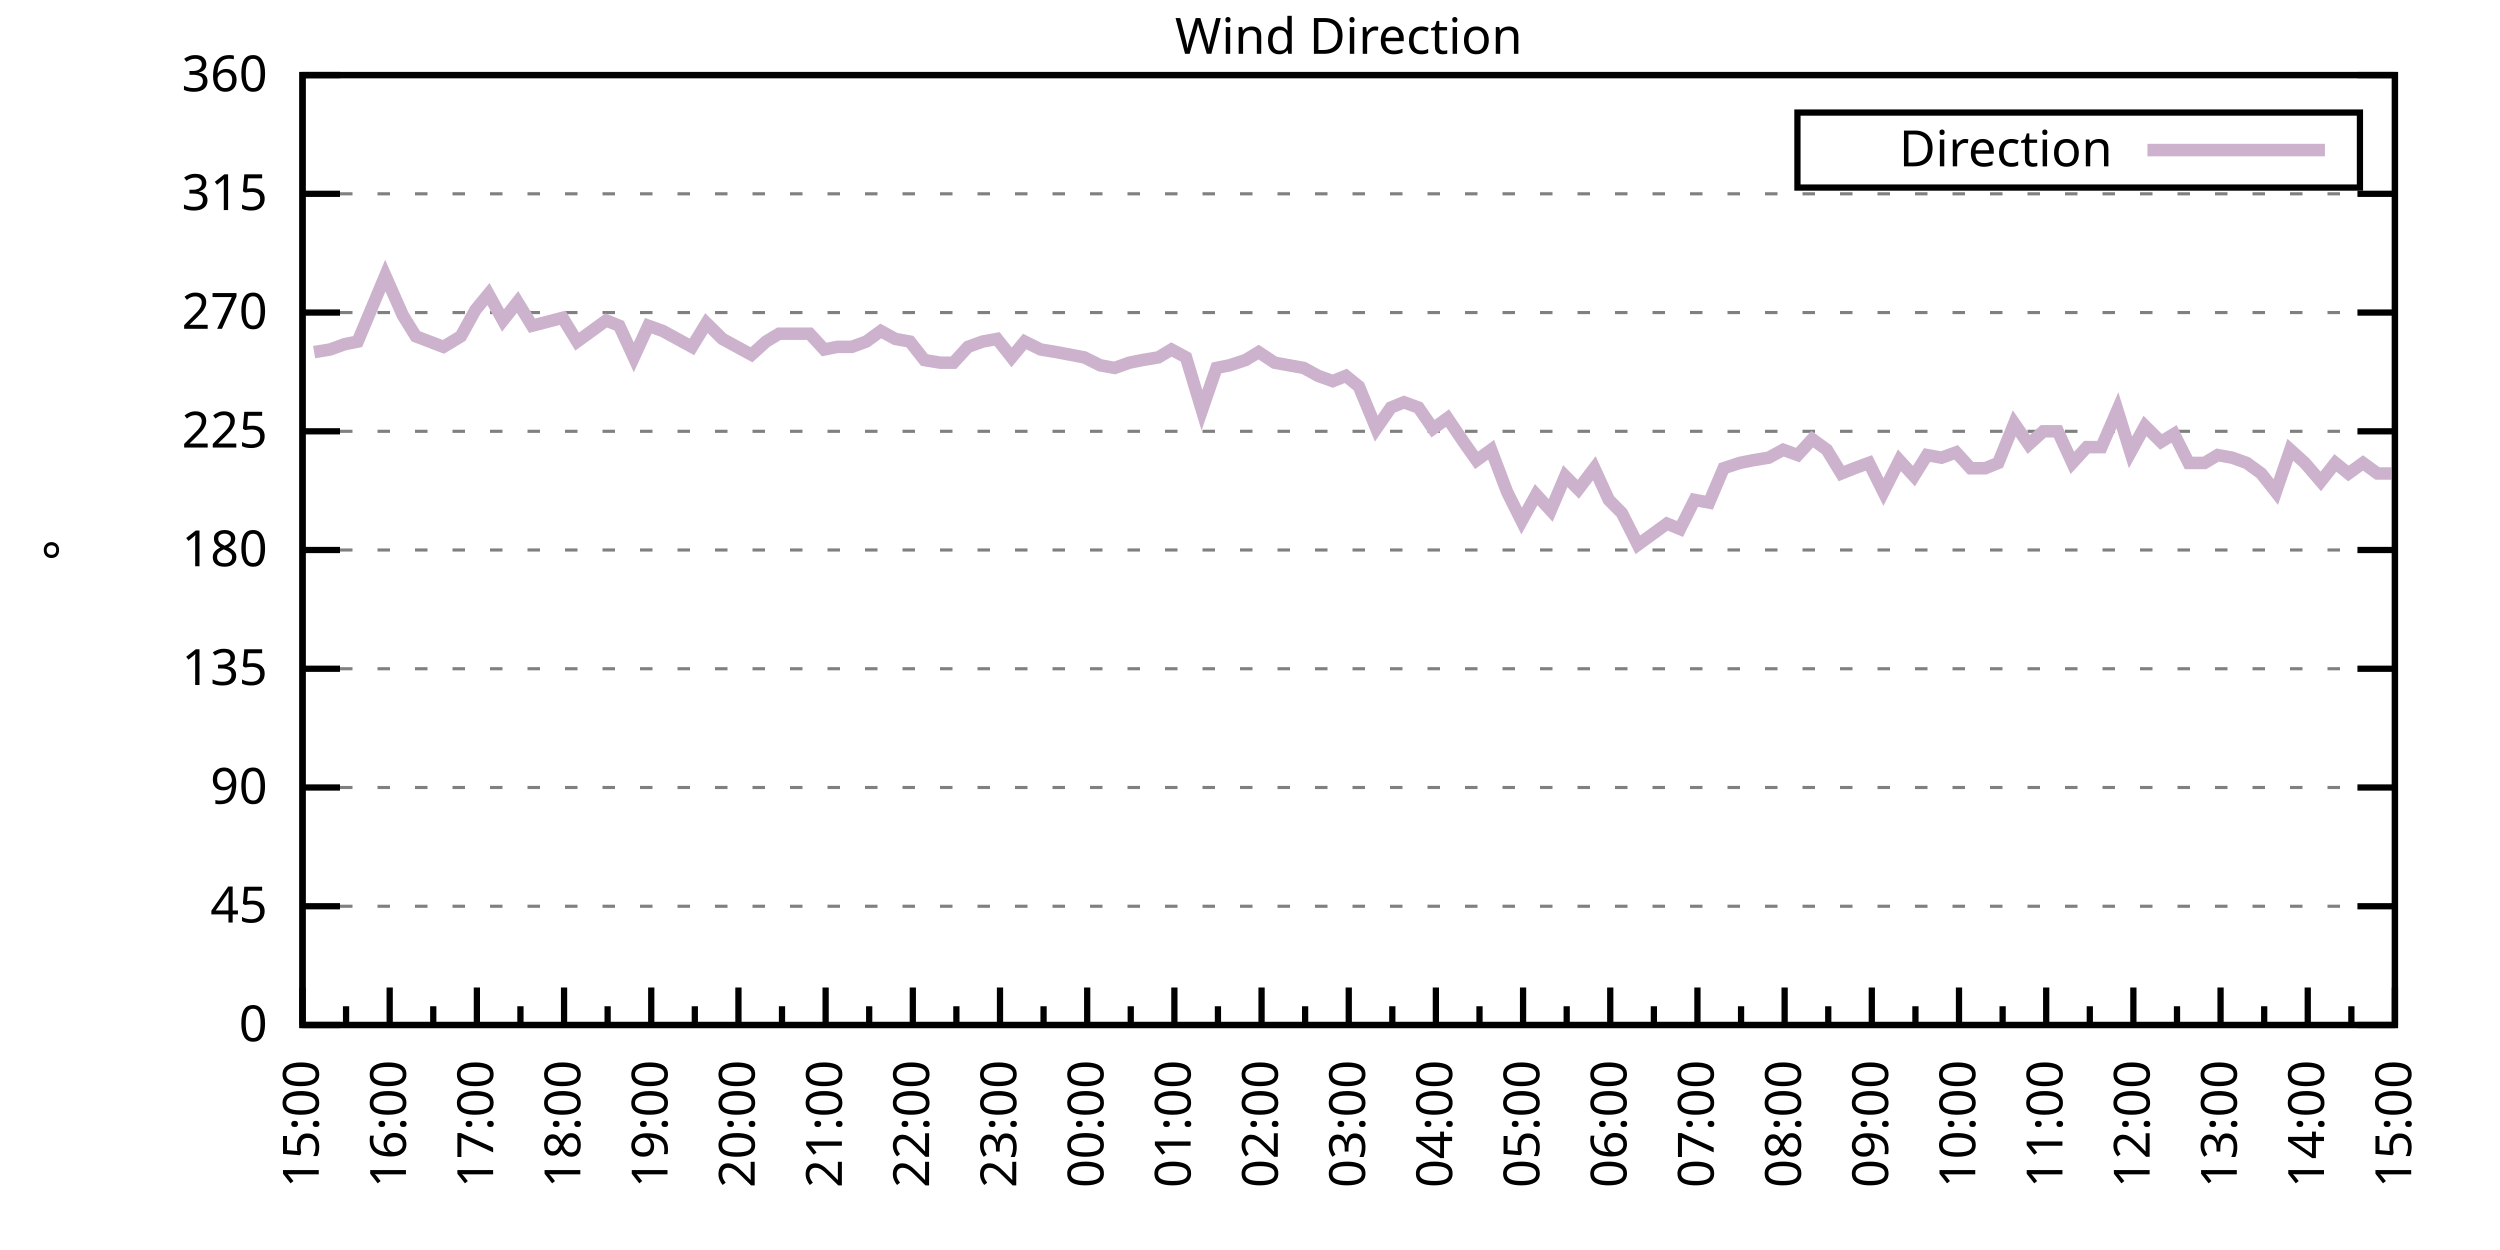
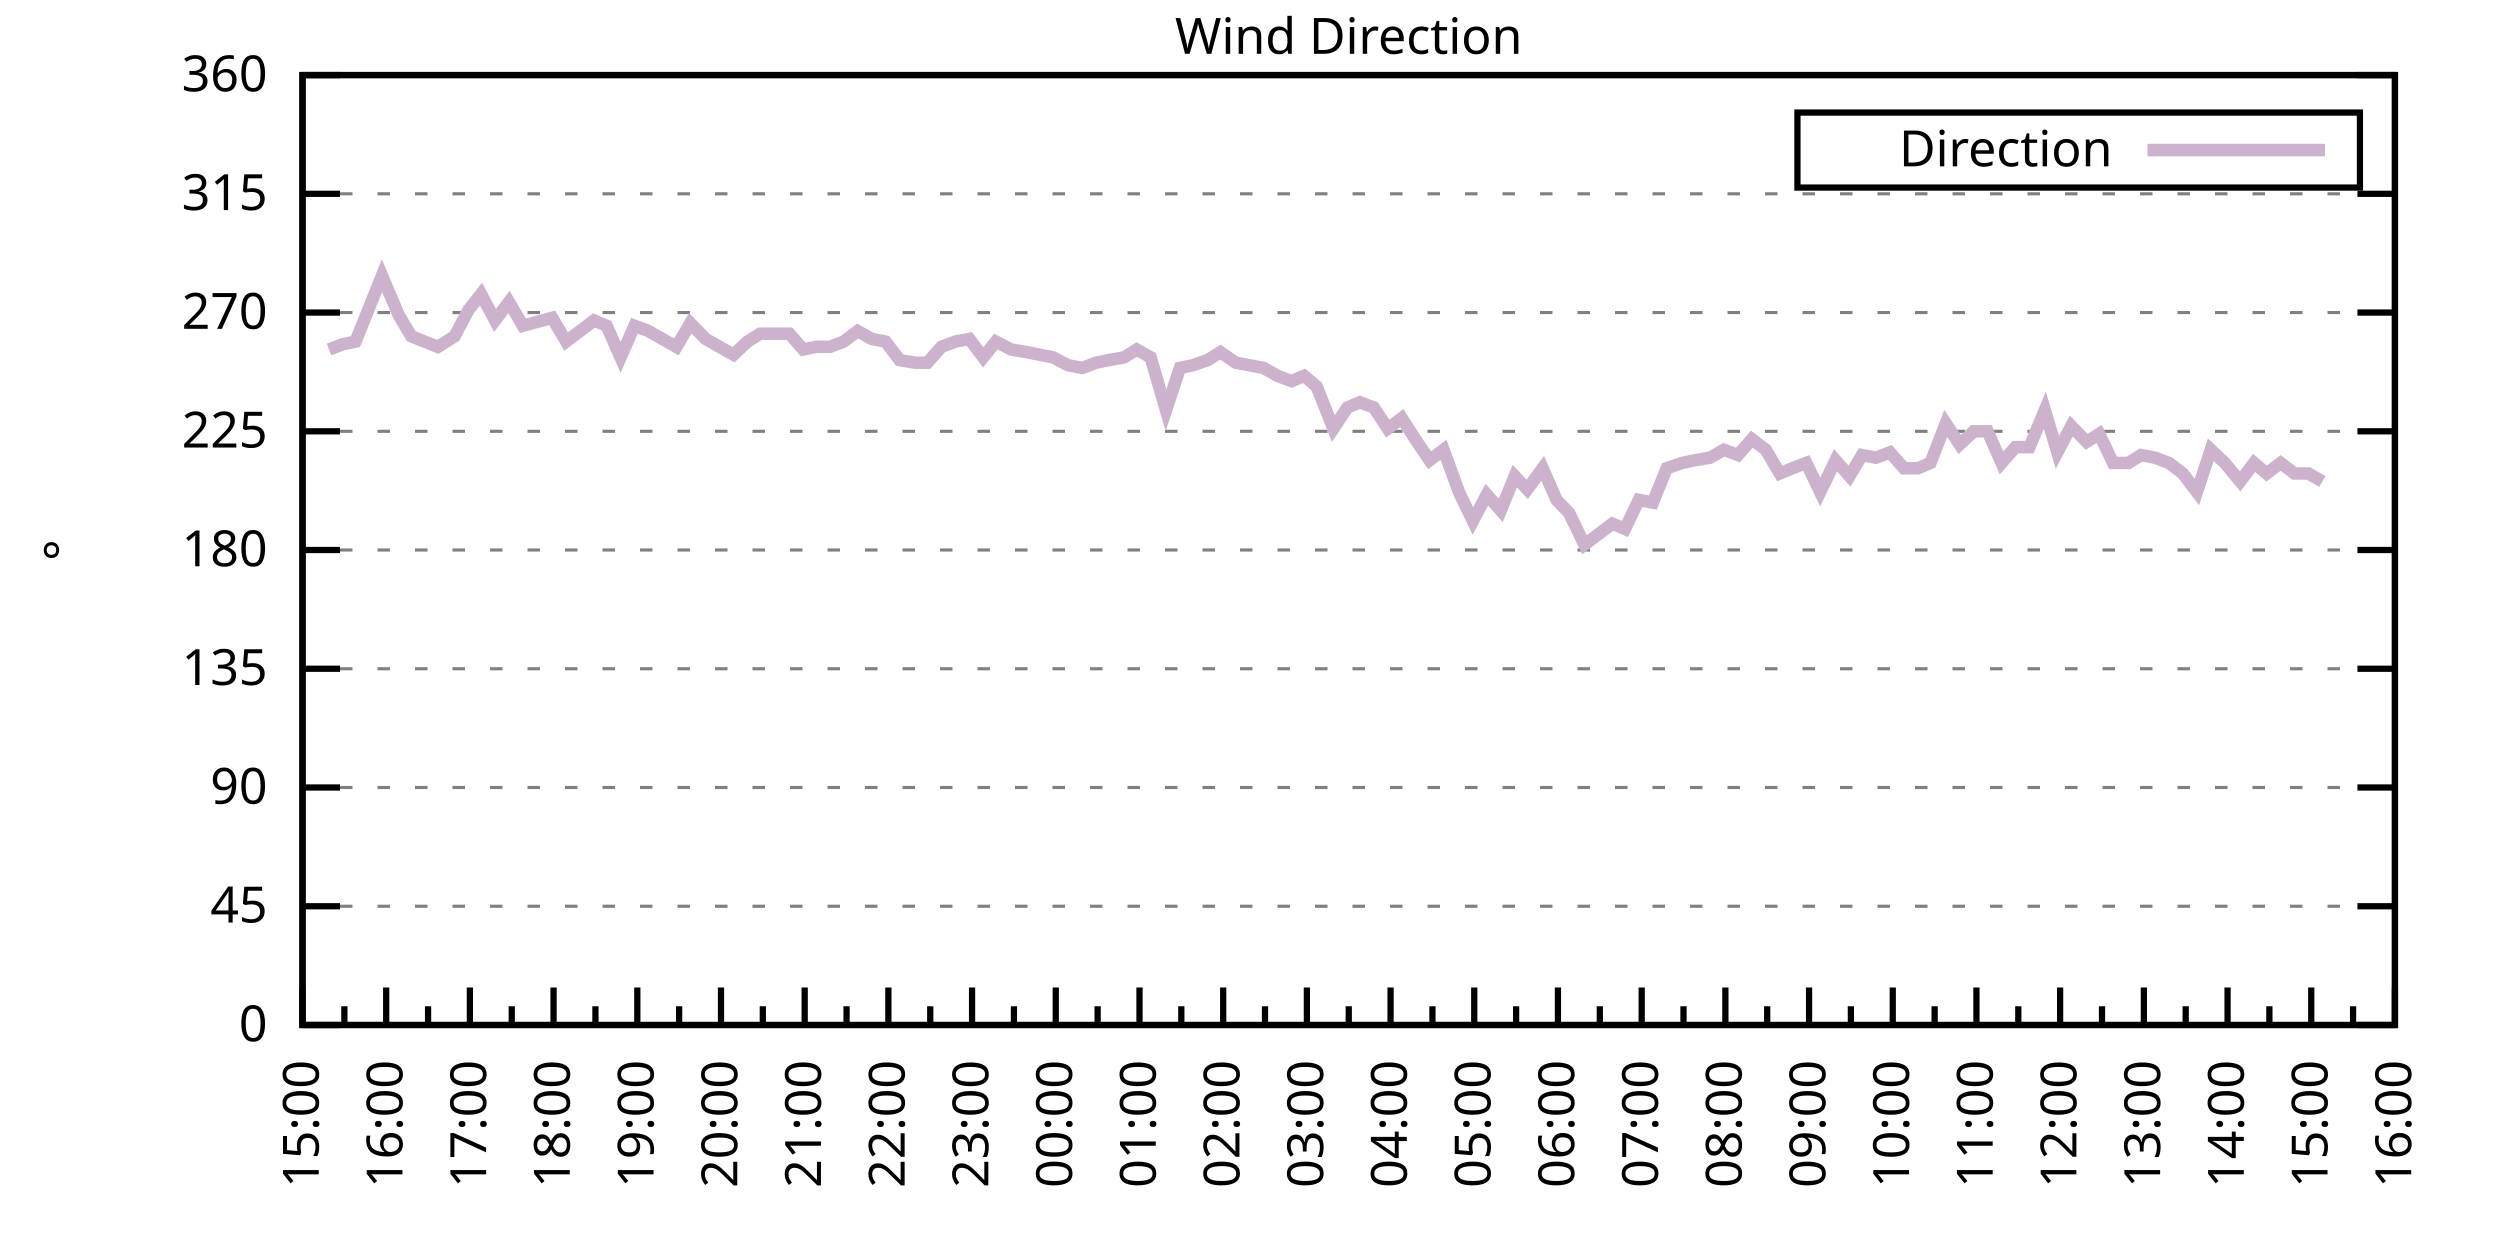
<svg xmlns="http://www.w3.org/2000/svg" xmlns:xlink="http://www.w3.org/1999/xlink" width="400" height="200" viewBox="0 0 400 200">
  <g id="gnuplot_canvas">
    <rect x="0" y="0" width="400" height="200" fill="none" />
    <defs>
      <circle id="gpDot" r="0.5" stroke-width="0.5" stroke="currentColor" />
      <path id="gpPt0" stroke-width="0.333" stroke="currentColor" d="M-1,0 h2 M0,-1 v2" />
      <path id="gpPt1" stroke-width="0.333" stroke="currentColor" d="M-1,-1 L1,1 M1,-1 L-1,1" />
      <path id="gpPt2" stroke-width="0.333" stroke="currentColor" d="M-1,0 L1,0 M0,-1 L0,1 M-1,-1 L1,1 M-1,1 L1,-1" />
      <rect id="gpPt3" stroke-width="0.333" stroke="currentColor" x="-1" y="-1" width="2" height="2" />
      <rect id="gpPt4" stroke-width="0.333" stroke="currentColor" fill="currentColor" x="-1" y="-1" width="2" height="2" />
      <circle id="gpPt5" stroke-width="0.333" stroke="currentColor" cx="0" cy="0" r="1" />
      <use xlink:href="#gpPt5" id="gpPt6" fill="currentColor" stroke="none" />
      <path id="gpPt7" stroke-width="0.333" stroke="currentColor" d="M0,-1.33 L-1.33,0.67 L1.33,0.67 z" />
      <use xlink:href="#gpPt7" id="gpPt8" fill="currentColor" stroke="none" />
      <use xlink:href="#gpPt7" id="gpPt9" stroke="currentColor" transform="rotate(180)" />
      <use xlink:href="#gpPt9" id="gpPt10" fill="currentColor" stroke="none" />
      <use xlink:href="#gpPt3" id="gpPt11" stroke="currentColor" transform="rotate(45)" />
      <use xlink:href="#gpPt11" id="gpPt12" fill="currentColor" stroke="none" />
      <path id="gpPt13" stroke-width="0.333" stroke="currentColor" d="M0,1.330 L1.265,0.411 L0.782,-1.067 L-0.782,-1.076 L-1.265,0.411 z" />
      <use xlink:href="#gpPt13" id="gpPt14" fill="currentColor" stroke="none" />
      <filter id="textbox" filterUnits="objectBoundingBox" x="0" y="0" height="1" width="1">
        <feFlood flood-color="white" flood-opacity="1" result="bgnd" />
        <feComposite in="SourceGraphic" in2="bgnd" operator="atop" />
      </filter>
      <filter id="greybox" filterUnits="objectBoundingBox" x="0" y="0" height="1" width="1">
        <feFlood flood-color="lightgrey" flood-opacity="1" result="grey" />
        <feComposite in="SourceGraphic" in2="grey" operator="atop" />
      </filter>
    </defs>
    <g fill="none" color="white" stroke="currentColor" stroke-width="1.00" stroke-linecap="butt" stroke-linejoin="miter">
</g>
    <g fill="none" color="black" stroke="currentColor" stroke-width="1.00" stroke-linecap="butt" stroke-linejoin="miter">
      <g stroke="none" shape-rendering="crispEdges">
        <polygon fill="rgb(255, 255, 255)" points="48.40,164.00 383.18,164.00 383.18,12.02 48.40,12.02 " />
      </g>
    </g>
    <g fill="none" color="black" stroke="currentColor" stroke-width="1.00" stroke-linecap="butt" stroke-linejoin="miter">
</g>
    <g fill="none" color="black" stroke="black" stroke-width="0.50" stroke-linecap="butt" stroke-linejoin="miter">
</g>
    <g fill="none" color="gray" stroke="currentColor" stroke-width="0.50" stroke-linecap="butt" stroke-linejoin="miter">
      <path stroke="gray" stroke-dasharray="2,4" class="gridline" d="M48.40,164.00 L383.19,164.00  " />
    </g>
    <g fill="none" color="gray" stroke="gray" stroke-width="1.00" stroke-linecap="butt" stroke-linejoin="miter">
</g>
    <g fill="none" color="black" stroke="currentColor" stroke-width="1.00" stroke-linecap="butt" stroke-linejoin="miter">
      <path stroke="black" d="M48.40,164.00 L54.40,164.00 M383.19,164.00 L377.19,164.00  " />
      <g transform="translate(42.80,166.60)" stroke="none" fill="black" font-family="Sans" font-size="8.00" text-anchor="end">
        <text>
          <tspan font-family="Sans"> 0</tspan>
        </text>
      </g>
    </g>
    <g fill="none" color="black" stroke="currentColor" stroke-width="1.00" stroke-linecap="butt" stroke-linejoin="miter">
</g>
    <g fill="none" color="black" stroke="black" stroke-width="0.50" stroke-linecap="butt" stroke-linejoin="miter">
</g>
    <g fill="none" color="gray" stroke="currentColor" stroke-width="0.50" stroke-linecap="butt" stroke-linejoin="miter">
      <path stroke="gray" stroke-dasharray="2,4" class="gridline" d="M48.40,145.00 L383.19,145.00  " />
    </g>
    <g fill="none" color="gray" stroke="gray" stroke-width="1.00" stroke-linecap="butt" stroke-linejoin="miter">
</g>
    <g fill="none" color="black" stroke="currentColor" stroke-width="1.00" stroke-linecap="butt" stroke-linejoin="miter">
      <path stroke="black" d="M48.40,145.00 L54.40,145.00 M383.19,145.00 L377.19,145.00  " />
      <g transform="translate(42.80,147.60)" stroke="none" fill="black" font-family="Sans" font-size="8.00" text-anchor="end">
        <text>
          <tspan font-family="Sans"> 45</tspan>
        </text>
      </g>
    </g>
    <g fill="none" color="black" stroke="currentColor" stroke-width="1.00" stroke-linecap="butt" stroke-linejoin="miter">
</g>
    <g fill="none" color="black" stroke="black" stroke-width="0.50" stroke-linecap="butt" stroke-linejoin="miter">
</g>
    <g fill="none" color="gray" stroke="currentColor" stroke-width="0.50" stroke-linecap="butt" stroke-linejoin="miter">
      <path stroke="gray" stroke-dasharray="2,4" class="gridline" d="M48.40,126.00 L383.19,126.00  " />
    </g>
    <g fill="none" color="gray" stroke="gray" stroke-width="1.00" stroke-linecap="butt" stroke-linejoin="miter">
</g>
    <g fill="none" color="black" stroke="currentColor" stroke-width="1.00" stroke-linecap="butt" stroke-linejoin="miter">
      <path stroke="black" d="M48.40,126.00 L54.40,126.00 M383.19,126.00 L377.19,126.00  " />
      <g transform="translate(42.80,128.60)" stroke="none" fill="black" font-family="Sans" font-size="8.00" text-anchor="end">
        <text>
          <tspan font-family="Sans"> 90</tspan>
        </text>
      </g>
    </g>
    <g fill="none" color="black" stroke="currentColor" stroke-width="1.00" stroke-linecap="butt" stroke-linejoin="miter">
</g>
    <g fill="none" color="black" stroke="black" stroke-width="0.50" stroke-linecap="butt" stroke-linejoin="miter">
</g>
    <g fill="none" color="gray" stroke="currentColor" stroke-width="0.50" stroke-linecap="butt" stroke-linejoin="miter">
      <path stroke="gray" stroke-dasharray="2,4" class="gridline" d="M48.40,107.00 L383.19,107.00  " />
    </g>
    <g fill="none" color="gray" stroke="gray" stroke-width="1.00" stroke-linecap="butt" stroke-linejoin="miter">
</g>
    <g fill="none" color="black" stroke="currentColor" stroke-width="1.00" stroke-linecap="butt" stroke-linejoin="miter">
      <path stroke="black" d="M48.40,107.00 L54.40,107.00 M383.19,107.00 L377.19,107.00  " />
      <g transform="translate(42.80,109.60)" stroke="none" fill="black" font-family="Sans" font-size="8.00" text-anchor="end">
        <text>
          <tspan font-family="Sans"> 135</tspan>
        </text>
      </g>
    </g>
    <g fill="none" color="black" stroke="currentColor" stroke-width="1.00" stroke-linecap="butt" stroke-linejoin="miter">
</g>
    <g fill="none" color="black" stroke="black" stroke-width="0.50" stroke-linecap="butt" stroke-linejoin="miter">
</g>
    <g fill="none" color="gray" stroke="currentColor" stroke-width="0.50" stroke-linecap="butt" stroke-linejoin="miter">
      <path stroke="gray" stroke-dasharray="2,4" class="gridline" d="M48.40,88.00 L383.19,88.00  " />
    </g>
    <g fill="none" color="gray" stroke="gray" stroke-width="1.00" stroke-linecap="butt" stroke-linejoin="miter">
</g>
    <g fill="none" color="black" stroke="currentColor" stroke-width="1.00" stroke-linecap="butt" stroke-linejoin="miter">
      <path stroke="black" d="M48.40,88.00 L54.40,88.00 M383.19,88.00 L377.19,88.00  " />
      <g transform="translate(42.80,90.60)" stroke="none" fill="black" font-family="Sans" font-size="8.00" text-anchor="end">
        <text>
          <tspan font-family="Sans"> 180</tspan>
        </text>
      </g>
    </g>
    <g fill="none" color="black" stroke="currentColor" stroke-width="1.00" stroke-linecap="butt" stroke-linejoin="miter">
</g>
    <g fill="none" color="black" stroke="black" stroke-width="0.50" stroke-linecap="butt" stroke-linejoin="miter">
</g>
    <g fill="none" color="gray" stroke="currentColor" stroke-width="0.50" stroke-linecap="butt" stroke-linejoin="miter">
      <path stroke="gray" stroke-dasharray="2,4" class="gridline" d="M48.40,69.01 L383.19,69.01  " />
    </g>
    <g fill="none" color="gray" stroke="gray" stroke-width="1.00" stroke-linecap="butt" stroke-linejoin="miter">
</g>
    <g fill="none" color="black" stroke="currentColor" stroke-width="1.00" stroke-linecap="butt" stroke-linejoin="miter">
      <path stroke="black" d="M48.40,69.01 L54.40,69.01 M383.19,69.01 L377.19,69.01  " />
      <g transform="translate(42.80,71.61)" stroke="none" fill="black" font-family="Sans" font-size="8.00" text-anchor="end">
        <text>
          <tspan font-family="Sans"> 225</tspan>
        </text>
      </g>
    </g>
    <g fill="none" color="black" stroke="currentColor" stroke-width="1.00" stroke-linecap="butt" stroke-linejoin="miter">
</g>
    <g fill="none" color="black" stroke="black" stroke-width="0.50" stroke-linecap="butt" stroke-linejoin="miter">
</g>
    <g fill="none" color="gray" stroke="currentColor" stroke-width="0.50" stroke-linecap="butt" stroke-linejoin="miter">
      <path stroke="gray" stroke-dasharray="2,4" class="gridline" d="M48.40,50.01 L383.19,50.01  " />
    </g>
    <g fill="none" color="gray" stroke="gray" stroke-width="1.00" stroke-linecap="butt" stroke-linejoin="miter">
</g>
    <g fill="none" color="black" stroke="currentColor" stroke-width="1.00" stroke-linecap="butt" stroke-linejoin="miter">
      <path stroke="black" d="M48.40,50.01 L54.40,50.01 M383.19,50.01 L377.19,50.01  " />
      <g transform="translate(42.80,52.61)" stroke="none" fill="black" font-family="Sans" font-size="8.00" text-anchor="end">
        <text>
          <tspan font-family="Sans"> 270</tspan>
        </text>
      </g>
    </g>
    <g fill="none" color="black" stroke="currentColor" stroke-width="1.00" stroke-linecap="butt" stroke-linejoin="miter">
</g>
    <g fill="none" color="black" stroke="black" stroke-width="0.50" stroke-linecap="butt" stroke-linejoin="miter">
</g>
    <g fill="none" color="gray" stroke="currentColor" stroke-width="0.50" stroke-linecap="butt" stroke-linejoin="miter">
      <path stroke="gray" stroke-dasharray="2,4" class="gridline" d="M48.40,31.01 L383.19,31.01  " />
    </g>
    <g fill="none" color="gray" stroke="gray" stroke-width="1.00" stroke-linecap="butt" stroke-linejoin="miter">
</g>
    <g fill="none" color="black" stroke="currentColor" stroke-width="1.00" stroke-linecap="butt" stroke-linejoin="miter">
      <path stroke="black" d="M48.40,31.01 L54.40,31.01 M383.19,31.01 L377.19,31.01  " />
      <g transform="translate(42.80,33.61)" stroke="none" fill="black" font-family="Sans" font-size="8.00" text-anchor="end">
        <text>
          <tspan font-family="Sans"> 315</tspan>
        </text>
      </g>
    </g>
    <g fill="none" color="black" stroke="currentColor" stroke-width="1.00" stroke-linecap="butt" stroke-linejoin="miter">
</g>
    <g fill="none" color="black" stroke="black" stroke-width="0.50" stroke-linecap="butt" stroke-linejoin="miter">
</g>
    <g fill="none" color="gray" stroke="currentColor" stroke-width="0.50" stroke-linecap="butt" stroke-linejoin="miter">
      <path stroke="gray" stroke-dasharray="2,4" class="gridline" d="M48.40,12.01 L383.19,12.01  " />
    </g>
    <g fill="none" color="gray" stroke="gray" stroke-width="1.00" stroke-linecap="butt" stroke-linejoin="miter">
</g>
    <g fill="none" color="black" stroke="currentColor" stroke-width="1.00" stroke-linecap="butt" stroke-linejoin="miter">
      <path stroke="black" d="M48.40,12.01 L54.40,12.01 M383.19,12.01 L377.19,12.01  " />
      <g transform="translate(42.80,14.61)" stroke="none" fill="black" font-family="Sans" font-size="8.00" text-anchor="end">
        <text>
          <tspan font-family="Sans"> 360</tspan>
        </text>
      </g>
    </g>
    <g fill="none" color="black" stroke="currentColor" stroke-width="1.00" stroke-linecap="butt" stroke-linejoin="miter">
      <path stroke="black" d="M48.40,164.00 L48.40,158.00  " />
      <g transform="translate(51.00,169.60) rotate(270)" stroke="none" fill="black" font-family="Sans" font-size="8.00" text-anchor="end">
        <text>
          <tspan font-family="Sans">15:00</tspan>
        </text>
      </g>
    </g>
    <g fill="none" color="black" stroke="currentColor" stroke-width="1.00" stroke-linecap="butt" stroke-linejoin="miter">
-       <path stroke="black" d="M55.37,164.00 L55.37,161.00 M62.35,164.00 L62.35,158.00  " />
-       <g transform="translate(64.95,169.60) rotate(270)" stroke="none" fill="black" font-family="Sans" font-size="8.00" text-anchor="end">
+       <path stroke="black" d="M55.10,164.00 L55.10,161.00 M61.79,164.00 L61.79,158.00  " />
+       <g transform="translate(64.39,169.60) rotate(270)" stroke="none" fill="black" font-family="Sans" font-size="8.00" text-anchor="end">
        <text>
          <tspan font-family="Sans">16:00</tspan>
        </text>
      </g>
    </g>
    <g fill="none" color="black" stroke="currentColor" stroke-width="1.00" stroke-linecap="butt" stroke-linejoin="miter">
-       <path stroke="black" d="M69.32,164.00 L69.32,161.00 M76.30,164.00 L76.30,158.00  " />
-       <g transform="translate(78.90,169.60) rotate(270)" stroke="none" fill="black" font-family="Sans" font-size="8.00" text-anchor="end">
+       <path stroke="black" d="M68.49,164.00 L68.49,161.00 M75.18,164.00 L75.18,158.00  " />
+       <g transform="translate(77.78,169.60) rotate(270)" stroke="none" fill="black" font-family="Sans" font-size="8.00" text-anchor="end">
        <text>
          <tspan font-family="Sans">17:00</tspan>
        </text>
      </g>
    </g>
    <g fill="none" color="black" stroke="currentColor" stroke-width="1.00" stroke-linecap="butt" stroke-linejoin="miter">
-       <path stroke="black" d="M83.27,164.00 L83.27,161.00 M90.25,164.00 L90.25,158.00  " />
-       <g transform="translate(92.85,169.60) rotate(270)" stroke="none" fill="black" font-family="Sans" font-size="8.00" text-anchor="end">
+       <path stroke="black" d="M81.88,164.00 L81.88,161.00 M88.57,164.00 L88.57,158.00  " />
+       <g transform="translate(91.17,169.60) rotate(270)" stroke="none" fill="black" font-family="Sans" font-size="8.00" text-anchor="end">
        <text>
          <tspan font-family="Sans">18:00</tspan>
        </text>
      </g>
    </g>
    <g fill="none" color="black" stroke="currentColor" stroke-width="1.00" stroke-linecap="butt" stroke-linejoin="miter">
-       <path stroke="black" d="M97.22,164.00 L97.22,161.00 M104.20,164.00 L104.20,158.00  " />
-       <g transform="translate(106.80,169.60) rotate(270)" stroke="none" fill="black" font-family="Sans" font-size="8.00" text-anchor="end">
+       <path stroke="black" d="M95.27,164.00 L95.27,161.00 M101.97,164.00 L101.97,158.00  " />
+       <g transform="translate(104.57,169.60) rotate(270)" stroke="none" fill="black" font-family="Sans" font-size="8.00" text-anchor="end">
        <text>
          <tspan font-family="Sans">19:00</tspan>
        </text>
      </g>
    </g>
    <g fill="none" color="black" stroke="currentColor" stroke-width="1.00" stroke-linecap="butt" stroke-linejoin="miter">
-       <path stroke="black" d="M111.17,164.00 L111.17,161.00 M118.15,164.00 L118.15,158.00  " />
-       <g transform="translate(120.75,169.60) rotate(270)" stroke="none" fill="black" font-family="Sans" font-size="8.00" text-anchor="end">
+       <path stroke="black" d="M108.66,164.00 L108.66,161.00 M115.36,164.00 L115.36,158.00  " />
+       <g transform="translate(117.96,169.60) rotate(270)" stroke="none" fill="black" font-family="Sans" font-size="8.00" text-anchor="end">
        <text>
          <tspan font-family="Sans">20:00</tspan>
        </text>
      </g>
    </g>
    <g fill="none" color="black" stroke="currentColor" stroke-width="1.00" stroke-linecap="butt" stroke-linejoin="miter">
-       <path stroke="black" d="M125.12,164.00 L125.12,161.00 M132.10,164.00 L132.10,158.00  " />
-       <g transform="translate(134.70,169.60) rotate(270)" stroke="none" fill="black" font-family="Sans" font-size="8.00" text-anchor="end">
+       <path stroke="black" d="M122.05,164.00 L122.05,161.00 M128.75,164.00 L128.75,158.00  " />
+       <g transform="translate(131.35,169.60) rotate(270)" stroke="none" fill="black" font-family="Sans" font-size="8.00" text-anchor="end">
        <text>
          <tspan font-family="Sans">21:00</tspan>
        </text>
      </g>
    </g>
    <g fill="none" color="black" stroke="currentColor" stroke-width="1.00" stroke-linecap="butt" stroke-linejoin="miter">
-       <path stroke="black" d="M139.07,164.00 L139.07,161.00 M146.05,164.00 L146.05,158.00  " />
-       <g transform="translate(148.65,169.60) rotate(270)" stroke="none" fill="black" font-family="Sans" font-size="8.00" text-anchor="end">
+       <path stroke="black" d="M135.45,164.00 L135.45,161.00 M142.14,164.00 L142.14,158.00  " />
+       <g transform="translate(144.74,169.60) rotate(270)" stroke="none" fill="black" font-family="Sans" font-size="8.00" text-anchor="end">
        <text>
          <tspan font-family="Sans">22:00</tspan>
        </text>
      </g>
    </g>
    <g fill="none" color="black" stroke="currentColor" stroke-width="1.00" stroke-linecap="butt" stroke-linejoin="miter">
-       <path stroke="black" d="M153.02,164.00 L153.02,161.00 M160.00,164.00 L160.00,158.00  " />
-       <g transform="translate(162.60,169.60) rotate(270)" stroke="none" fill="black" font-family="Sans" font-size="8.00" text-anchor="end">
+       <path stroke="black" d="M148.84,164.00 L148.84,161.00 M155.53,164.00 L155.53,158.00  " />
+       <g transform="translate(158.13,169.60) rotate(270)" stroke="none" fill="black" font-family="Sans" font-size="8.00" text-anchor="end">
        <text>
          <tspan font-family="Sans">23:00</tspan>
        </text>
      </g>
    </g>
    <g fill="none" color="black" stroke="currentColor" stroke-width="1.00" stroke-linecap="butt" stroke-linejoin="miter">
-       <path stroke="black" d="M166.97,164.00 L166.97,161.00 M173.95,164.00 L173.95,158.00  " />
-       <g transform="translate(176.55,169.60) rotate(270)" stroke="none" fill="black" font-family="Sans" font-size="8.00" text-anchor="end">
+       <path stroke="black" d="M162.23,164.00 L162.23,161.00 M168.92,164.00 L168.92,158.00  " />
+       <g transform="translate(171.52,169.60) rotate(270)" stroke="none" fill="black" font-family="Sans" font-size="8.00" text-anchor="end">
        <text>
          <tspan font-family="Sans">00:00</tspan>
        </text>
      </g>
    </g>
    <g fill="none" color="black" stroke="currentColor" stroke-width="1.00" stroke-linecap="butt" stroke-linejoin="miter">
-       <path stroke="black" d="M180.92,164.00 L180.92,161.00 M187.90,164.00 L187.90,158.00  " />
-       <g transform="translate(190.50,169.60) rotate(270)" stroke="none" fill="black" font-family="Sans" font-size="8.00" text-anchor="end">
+       <path stroke="black" d="M175.62,164.00 L175.62,161.00 M182.32,164.00 L182.32,158.00  " />
+       <g transform="translate(184.92,169.60) rotate(270)" stroke="none" fill="black" font-family="Sans" font-size="8.00" text-anchor="end">
        <text>
          <tspan font-family="Sans">01:00</tspan>
        </text>
      </g>
    </g>
    <g fill="none" color="black" stroke="currentColor" stroke-width="1.00" stroke-linecap="butt" stroke-linejoin="miter">
-       <path stroke="black" d="M194.87,164.00 L194.87,161.00 M201.85,164.00 L201.85,158.00  " />
-       <g transform="translate(204.45,169.60) rotate(270)" stroke="none" fill="black" font-family="Sans" font-size="8.00" text-anchor="end">
+       <path stroke="black" d="M189.01,164.00 L189.01,161.00 M195.71,164.00 L195.71,158.00  " />
+       <g transform="translate(198.31,169.60) rotate(270)" stroke="none" fill="black" font-family="Sans" font-size="8.00" text-anchor="end">
        <text>
          <tspan font-family="Sans">02:00</tspan>
        </text>
      </g>
    </g>
    <g fill="none" color="black" stroke="currentColor" stroke-width="1.00" stroke-linecap="butt" stroke-linejoin="miter">
-       <path stroke="black" d="M208.82,164.00 L208.82,161.00 M215.80,164.00 L215.80,158.00  " />
-       <g transform="translate(218.40,169.60) rotate(270)" stroke="none" fill="black" font-family="Sans" font-size="8.00" text-anchor="end">
+       <path stroke="black" d="M202.40,164.00 L202.40,161.00 M209.10,164.00 L209.10,158.00  " />
+       <g transform="translate(211.70,169.60) rotate(270)" stroke="none" fill="black" font-family="Sans" font-size="8.00" text-anchor="end">
        <text>
          <tspan font-family="Sans">03:00</tspan>
        </text>
      </g>
    </g>
    <g fill="none" color="black" stroke="currentColor" stroke-width="1.00" stroke-linecap="butt" stroke-linejoin="miter">
-       <path stroke="black" d="M222.77,164.00 L222.77,161.00 M229.74,164.00 L229.74,158.00  " />
-       <g transform="translate(232.34,169.60) rotate(270)" stroke="none" fill="black" font-family="Sans" font-size="8.00" text-anchor="end">
+       <path stroke="black" d="M215.80,164.00 L215.80,161.00 M222.49,164.00 L222.49,158.00  " />
+       <g transform="translate(225.09,169.60) rotate(270)" stroke="none" fill="black" font-family="Sans" font-size="8.00" text-anchor="end">
        <text>
          <tspan font-family="Sans">04:00</tspan>
        </text>
      </g>
    </g>
    <g fill="none" color="black" stroke="currentColor" stroke-width="1.00" stroke-linecap="butt" stroke-linejoin="miter">
-       <path stroke="black" d="M236.72,164.00 L236.72,161.00 M243.69,164.00 L243.69,158.00  " />
-       <g transform="translate(246.29,169.60) rotate(270)" stroke="none" fill="black" font-family="Sans" font-size="8.00" text-anchor="end">
+       <path stroke="black" d="M229.19,164.00 L229.19,161.00 M235.88,164.00 L235.88,158.00  " />
+       <g transform="translate(238.48,169.60) rotate(270)" stroke="none" fill="black" font-family="Sans" font-size="8.00" text-anchor="end">
        <text>
          <tspan font-family="Sans">05:00</tspan>
        </text>
      </g>
    </g>
    <g fill="none" color="black" stroke="currentColor" stroke-width="1.00" stroke-linecap="butt" stroke-linejoin="miter">
-       <path stroke="black" d="M250.67,164.00 L250.67,161.00 M257.64,164.00 L257.64,158.00  " />
-       <g transform="translate(260.24,169.60) rotate(270)" stroke="none" fill="black" font-family="Sans" font-size="8.00" text-anchor="end">
+       <path stroke="black" d="M242.58,164.00 L242.58,161.00 M249.27,164.00 L249.27,158.00  " />
+       <g transform="translate(251.87,169.60) rotate(270)" stroke="none" fill="black" font-family="Sans" font-size="8.00" text-anchor="end">
        <text>
          <tspan font-family="Sans">06:00</tspan>
        </text>
      </g>
    </g>
    <g fill="none" color="black" stroke="currentColor" stroke-width="1.00" stroke-linecap="butt" stroke-linejoin="miter">
-       <path stroke="black" d="M264.62,164.00 L264.62,161.00 M271.59,164.00 L271.59,158.00  " />
-       <g transform="translate(274.19,169.60) rotate(270)" stroke="none" fill="black" font-family="Sans" font-size="8.00" text-anchor="end">
+       <path stroke="black" d="M255.97,164.00 L255.97,161.00 M262.67,164.00 L262.67,158.00  " />
+       <g transform="translate(265.27,169.60) rotate(270)" stroke="none" fill="black" font-family="Sans" font-size="8.00" text-anchor="end">
        <text>
          <tspan font-family="Sans">07:00</tspan>
        </text>
      </g>
    </g>
    <g fill="none" color="black" stroke="currentColor" stroke-width="1.00" stroke-linecap="butt" stroke-linejoin="miter">
-       <path stroke="black" d="M278.57,164.00 L278.57,161.00 M285.54,164.00 L285.54,158.00  " />
-       <g transform="translate(288.14,169.60) rotate(270)" stroke="none" fill="black" font-family="Sans" font-size="8.00" text-anchor="end">
+       <path stroke="black" d="M269.36,164.00 L269.36,161.00 M276.06,164.00 L276.06,158.00  " />
+       <g transform="translate(278.66,169.60) rotate(270)" stroke="none" fill="black" font-family="Sans" font-size="8.00" text-anchor="end">
        <text>
          <tspan font-family="Sans">08:00</tspan>
        </text>
      </g>
    </g>
    <g fill="none" color="black" stroke="currentColor" stroke-width="1.00" stroke-linecap="butt" stroke-linejoin="miter">
-       <path stroke="black" d="M292.52,164.00 L292.52,161.00 M299.49,164.00 L299.49,158.00  " />
-       <g transform="translate(302.09,169.60) rotate(270)" stroke="none" fill="black" font-family="Sans" font-size="8.00" text-anchor="end">
+       <path stroke="black" d="M282.75,164.00 L282.75,161.00 M289.45,164.00 L289.45,158.00  " />
+       <g transform="translate(292.05,169.60) rotate(270)" stroke="none" fill="black" font-family="Sans" font-size="8.00" text-anchor="end">
        <text>
          <tspan font-family="Sans">09:00</tspan>
        </text>
      </g>
    </g>
    <g fill="none" color="black" stroke="currentColor" stroke-width="1.00" stroke-linecap="butt" stroke-linejoin="miter">
-       <path stroke="black" d="M306.47,164.00 L306.47,161.00 M313.44,164.00 L313.44,158.00  " />
-       <g transform="translate(316.04,169.60) rotate(270)" stroke="none" fill="black" font-family="Sans" font-size="8.00" text-anchor="end">
+       <path stroke="black" d="M296.14,164.00 L296.14,161.00 M302.84,164.00 L302.84,158.00  " />
+       <g transform="translate(305.44,169.60) rotate(270)" stroke="none" fill="black" font-family="Sans" font-size="8.00" text-anchor="end">
        <text>
          <tspan font-family="Sans">10:00</tspan>
        </text>
      </g>
    </g>
    <g fill="none" color="black" stroke="currentColor" stroke-width="1.00" stroke-linecap="butt" stroke-linejoin="miter">
-       <path stroke="black" d="M320.42,164.00 L320.42,161.00 M327.39,164.00 L327.39,158.00  " />
-       <g transform="translate(329.99,169.60) rotate(270)" stroke="none" fill="black" font-family="Sans" font-size="8.00" text-anchor="end">
+       <path stroke="black" d="M309.54,164.00 L309.54,161.00 M316.23,164.00 L316.23,158.00  " />
+       <g transform="translate(318.83,169.60) rotate(270)" stroke="none" fill="black" font-family="Sans" font-size="8.00" text-anchor="end">
        <text>
          <tspan font-family="Sans">11:00</tspan>
        </text>
      </g>
    </g>
    <g fill="none" color="black" stroke="currentColor" stroke-width="1.00" stroke-linecap="butt" stroke-linejoin="miter">
-       <path stroke="black" d="M334.37,164.00 L334.37,161.00 M341.34,164.00 L341.34,158.00  " />
-       <g transform="translate(343.94,169.60) rotate(270)" stroke="none" fill="black" font-family="Sans" font-size="8.00" text-anchor="end">
+       <path stroke="black" d="M322.93,164.00 L322.93,161.00 M329.62,164.00 L329.62,158.00  " />
+       <g transform="translate(332.22,169.60) rotate(270)" stroke="none" fill="black" font-family="Sans" font-size="8.00" text-anchor="end">
        <text>
          <tspan font-family="Sans">12:00</tspan>
        </text>
      </g>
    </g>
    <g fill="none" color="black" stroke="currentColor" stroke-width="1.00" stroke-linecap="butt" stroke-linejoin="miter">
-       <path stroke="black" d="M348.32,164.00 L348.32,161.00 M355.29,164.00 L355.29,158.00  " />
-       <g transform="translate(357.89,169.60) rotate(270)" stroke="none" fill="black" font-family="Sans" font-size="8.00" text-anchor="end">
+       <path stroke="black" d="M336.32,164.00 L336.32,161.00 M343.02,164.00 L343.02,158.00  " />
+       <g transform="translate(345.62,169.60) rotate(270)" stroke="none" fill="black" font-family="Sans" font-size="8.00" text-anchor="end">
        <text>
          <tspan font-family="Sans">13:00</tspan>
        </text>
      </g>
    </g>
    <g fill="none" color="black" stroke="currentColor" stroke-width="1.00" stroke-linecap="butt" stroke-linejoin="miter">
-       <path stroke="black" d="M362.27,164.00 L362.27,161.00 M369.24,164.00 L369.24,158.00  " />
-       <g transform="translate(371.84,169.60) rotate(270)" stroke="none" fill="black" font-family="Sans" font-size="8.00" text-anchor="end">
+       <path stroke="black" d="M349.71,164.00 L349.71,161.00 M356.41,164.00 L356.41,158.00  " />
+       <g transform="translate(359.01,169.60) rotate(270)" stroke="none" fill="black" font-family="Sans" font-size="8.00" text-anchor="end">
        <text>
          <tspan font-family="Sans">14:00</tspan>
        </text>
      </g>
    </g>
    <g fill="none" color="black" stroke="currentColor" stroke-width="1.00" stroke-linecap="butt" stroke-linejoin="miter">
-       <path stroke="black" d="M376.22,164.00 L376.22,161.00 M383.19,164.00 L383.19,158.00  " />
+       <path stroke="black" d="M363.10,164.00 L363.10,161.00 M369.80,164.00 L369.80,158.00  " />
+       <g transform="translate(372.40,169.60) rotate(270)" stroke="none" fill="black" font-family="Sans" font-size="8.00" text-anchor="end">
+         <text>
+           <tspan font-family="Sans">15:00</tspan>
+         </text>
+       </g>
+     </g>
+     <g fill="none" color="black" stroke="currentColor" stroke-width="1.00" stroke-linecap="butt" stroke-linejoin="miter">
+       <path stroke="black" d="M376.49,164.00 L376.49,161.00 M383.19,164.00 L383.19,158.00  " />
      <g transform="translate(385.79,169.60) rotate(270)" stroke="none" fill="black" font-family="Sans" font-size="8.00" text-anchor="end">
        <text>
-           <tspan font-family="Sans">15:00</tspan>
+           <tspan font-family="Sans">16:00</tspan>
        </text>
      </g>
    </g>
    <g fill="none" color="black" stroke="currentColor" stroke-width="1.00" stroke-linecap="butt" stroke-linejoin="miter">
</g>
    <g fill="none" color="black" stroke="currentColor" stroke-width="1.00" stroke-linecap="butt" stroke-linejoin="miter">
      <path stroke="black" d="M48.40,12.01 L48.40,164.00 L383.19,164.00 L383.19,12.01 L48.40,12.01 Z  " />
    </g>
    <g fill="none" color="black" stroke="currentColor" stroke-width="1.00" stroke-linecap="butt" stroke-linejoin="miter">
      <g transform="translate(12.80,88.01) rotate(270)" stroke="none" fill="black" font-family="Sans" font-size="8.00" text-anchor="middle">
        <text>
          <tspan font-family="Sans">°</tspan>
        </text>
      </g>
    </g>
    <g fill="none" color="black" stroke="currentColor" stroke-width="1.00" stroke-linecap="butt" stroke-linejoin="miter">
</g>
    <g fill="none" color="black" stroke="currentColor" stroke-width="1.00" stroke-linecap="butt" stroke-linejoin="miter">
      <path stroke="black" d="M287.59,30.01 L287.59,18.01 L377.59,18.01 L377.59,30.01 L287.59,30.01 Z  " />
    </g>
    <g id="Wind_direction_plot_1">
      <g fill="none" color="white" stroke="black" stroke-width="2.00" stroke-linecap="butt" stroke-linejoin="miter">
</g>
      <g fill="none" color="black" stroke="currentColor" stroke-width="2.00" stroke-linecap="butt" stroke-linejoin="miter">
        <g transform="translate(337.99,26.61)" stroke="none" fill="black" font-family="Sans" font-size="8.00" text-anchor="end">
          <text>
            <tspan font-family="Sans">Direction</tspan>
          </text>
        </g>
      </g>
      <g fill="none" color="black" stroke="currentColor" stroke-width="2.00" stroke-linecap="butt" stroke-linejoin="miter">
-         <path stroke="rgb(204, 178, 204)" d="M343.59,24.01 L371.99,24.01 M50.26,56.34 L52.82,55.92 L55.14,55.07 L57.23,54.65 L61.65,44.10 L64.44,50.43   L66.53,53.81 L70.95,55.50 L73.74,53.81 L76.07,49.59 L78.16,47.05 L80.48,51.27 L82.81,48.32 L85.13,52.12   L90.02,50.85 L92.34,54.65 L94.67,52.96 L96.99,51.27 L99.08,52.12 L101.41,57.18 L103.73,52.12 L106.06,52.96   L108.38,54.23 L110.71,55.50 L113.03,51.70 L115.59,54.23 L117.92,55.50 L120.24,56.76 L122.57,54.65 L124.66,53.39   L126.98,53.39 L129.54,53.39 L131.87,55.92 L133.96,55.50 L136.28,55.50 L138.61,54.65 L140.93,52.96 L143.26,54.23   L145.58,54.65 L147.91,57.61 L150.46,58.03 L152.56,58.03 L154.88,55.50 L157.21,54.65 L159.53,54.23 L161.86,57.18   L163.95,54.65 L166.51,55.92 L169.06,56.34 L173.48,57.18 L176.04,58.45 L178.36,58.87 L180.69,58.03 L182.78,57.61   L185.34,57.18 L187.43,55.92 L189.76,57.18 L192.31,65.63 L194.64,58.87 L196.73,58.45 L199.29,57.61 L201.38,56.34   L203.94,58.03 L206.26,58.45 L208.59,58.87 L210.91,60.14 L213.24,60.98 L215.33,60.14 L217.42,61.83 L220.21,68.58   L222.54,65.21 L224.63,64.36 L226.95,65.21 L229.28,68.58 L231.60,66.90 L234.16,70.70 L236.25,73.65 L238.58,71.96   L241.14,78.72 L243.46,83.36 L245.79,79.14 L248.11,81.67 L250.44,76.18 L252.53,78.29 L255.09,74.92 L257.41,79.98   L259.50,82.09 L262.06,87.16 L264.39,85.47 L266.71,83.78 L268.80,84.63 L271.13,79.98 L273.45,80.41 L275.78,74.92   L278.34,74.07 L280.43,73.65 L282.99,73.23 L285.31,71.96 L287.64,72.81 L289.96,70.27 L292.29,71.96 L294.61,75.76   L296.70,74.92 L299.03,74.07 L301.35,78.72 L303.91,73.65 L306.23,76.18 L308.33,72.81 L310.65,73.23 L312.98,72.38   L315.30,74.92 L317.63,74.92 L319.72,74.07 L322.28,67.74 L324.60,71.12 L326.93,69.01 L329.25,69.01 L331.58,74.07   L333.90,71.54 L336.23,71.54 L338.78,65.63 L340.88,72.38 L343.20,68.16 L345.76,70.70 L347.85,69.43 L350.18,74.07   L352.73,74.07 L354.83,72.81 L357.15,73.23 L359.48,74.07 L361.80,75.76 L364.13,78.72 L366.45,71.96 L368.78,74.07   L371.33,77.03 L373.66,74.07 L375.75,75.76 L378.08,74.07 L380.40,75.76 L382.73,75.76  " />
+         <path stroke="rgb(204, 178, 204)" d="M343.59,24.01 L371.99,24.01 M52.64,55.92 L54.87,55.07 L56.88,54.65 L61.12,44.10 L63.80,50.43 L65.81,53.81   L70.05,55.50 L72.73,53.81 L74.96,49.59 L76.97,47.05 L79.20,51.27 L81.43,48.32 L83.66,52.12 L88.35,50.85   L90.58,54.65 L92.82,52.96 L95.05,51.27 L97.06,52.12 L99.29,57.18 L101.52,52.12 L103.75,52.96 L105.98,54.23   L108.22,55.50 L110.45,51.70 L112.90,54.23 L115.13,55.50 L117.37,56.76 L119.60,54.65 L121.61,53.39 L123.84,53.39   L126.29,53.39 L128.53,55.92 L130.54,55.50 L132.77,55.50 L135.00,54.65 L137.23,52.96 L139.46,54.23 L141.69,54.65   L143.93,57.61 L146.38,58.03 L148.39,58.03 L150.62,55.50 L152.85,54.65 L155.09,54.23 L157.32,57.18 L159.33,54.65   L161.78,55.92 L164.24,56.34 L168.48,57.18 L170.93,58.45 L173.17,58.87 L175.40,58.03 L177.41,57.61 L179.86,57.18   L181.87,55.92 L184.10,57.18 L186.56,65.63 L188.79,58.87 L190.80,58.45 L193.25,57.61 L195.26,56.34 L197.72,58.03   L199.95,58.45 L202.18,58.87 L204.41,60.14 L206.64,60.98 L208.65,60.14 L210.66,61.83 L213.34,68.58 L215.57,65.21   L217.58,64.36 L219.81,65.21 L222.04,68.58 L224.28,66.90 L226.73,70.70 L228.74,73.65 L230.97,71.96 L233.43,78.72   L235.66,83.36 L237.89,79.14 L240.12,81.67 L242.36,76.18 L244.36,78.29 L246.82,74.92 L249.05,79.98 L251.06,82.09   L253.51,87.16 L255.75,85.47 L257.98,83.78 L259.99,84.63 L262.22,79.98 L264.45,80.41 L266.68,74.92 L269.14,74.07   L271.15,73.65 L273.60,73.23 L275.83,71.96 L278.07,72.81 L280.30,70.27 L282.53,71.96 L284.76,75.76 L286.77,74.92   L289.00,74.07 L291.23,78.72 L293.69,73.65 L295.92,76.18 L297.93,72.81 L300.16,73.23 L302.39,72.38 L304.63,74.92   L306.86,74.92 L308.87,74.07 L311.32,67.74 L313.55,71.12 L315.79,69.01 L318.02,69.01 L320.25,74.07 L322.48,71.54   L324.71,71.54 L327.17,65.63 L329.18,72.38 L331.41,68.16 L333.86,70.70 L335.87,69.43 L338.10,74.07 L340.56,74.07   L342.57,72.81 L344.80,73.23 L347.03,74.07 L349.26,75.76 L351.50,78.72 L353.73,71.96 L355.96,74.07 L358.42,77.03   L360.65,74.07 L362.66,75.76 L364.89,74.07 L367.12,75.76 L369.35,75.76 L371.58,77.03  " />
      </g>
    </g>
    <g fill="none" color="black" stroke="currentColor" stroke-width="2.00" stroke-linecap="butt" stroke-linejoin="miter">
</g>
    <g fill="none" color="black" stroke="black" stroke-width="1.00" stroke-linecap="butt" stroke-linejoin="miter">
</g>
    <g fill="none" color="black" stroke="currentColor" stroke-width="1.00" stroke-linecap="butt" stroke-linejoin="miter">
      <path stroke="black" d="M48.40,12.01 L48.40,164.00 L383.19,164.00 L383.19,12.01 L48.40,12.01 Z  " />
    </g>
    <g fill="none" color="black" stroke="currentColor" stroke-width="1.00" stroke-linecap="butt" stroke-linejoin="miter">
      <g transform="translate(215.79,8.61)" stroke="none" fill="black" font-family="Sans" font-size="8.00" text-anchor="middle">
        <text>
          <tspan font-family="Sans">Wind Direction</tspan>
        </text>
      </g>
    </g>
    <g fill="none" color="black" stroke="currentColor" stroke-width="1.00" stroke-linecap="butt" stroke-linejoin="miter">
</g>
  </g>
</svg>
